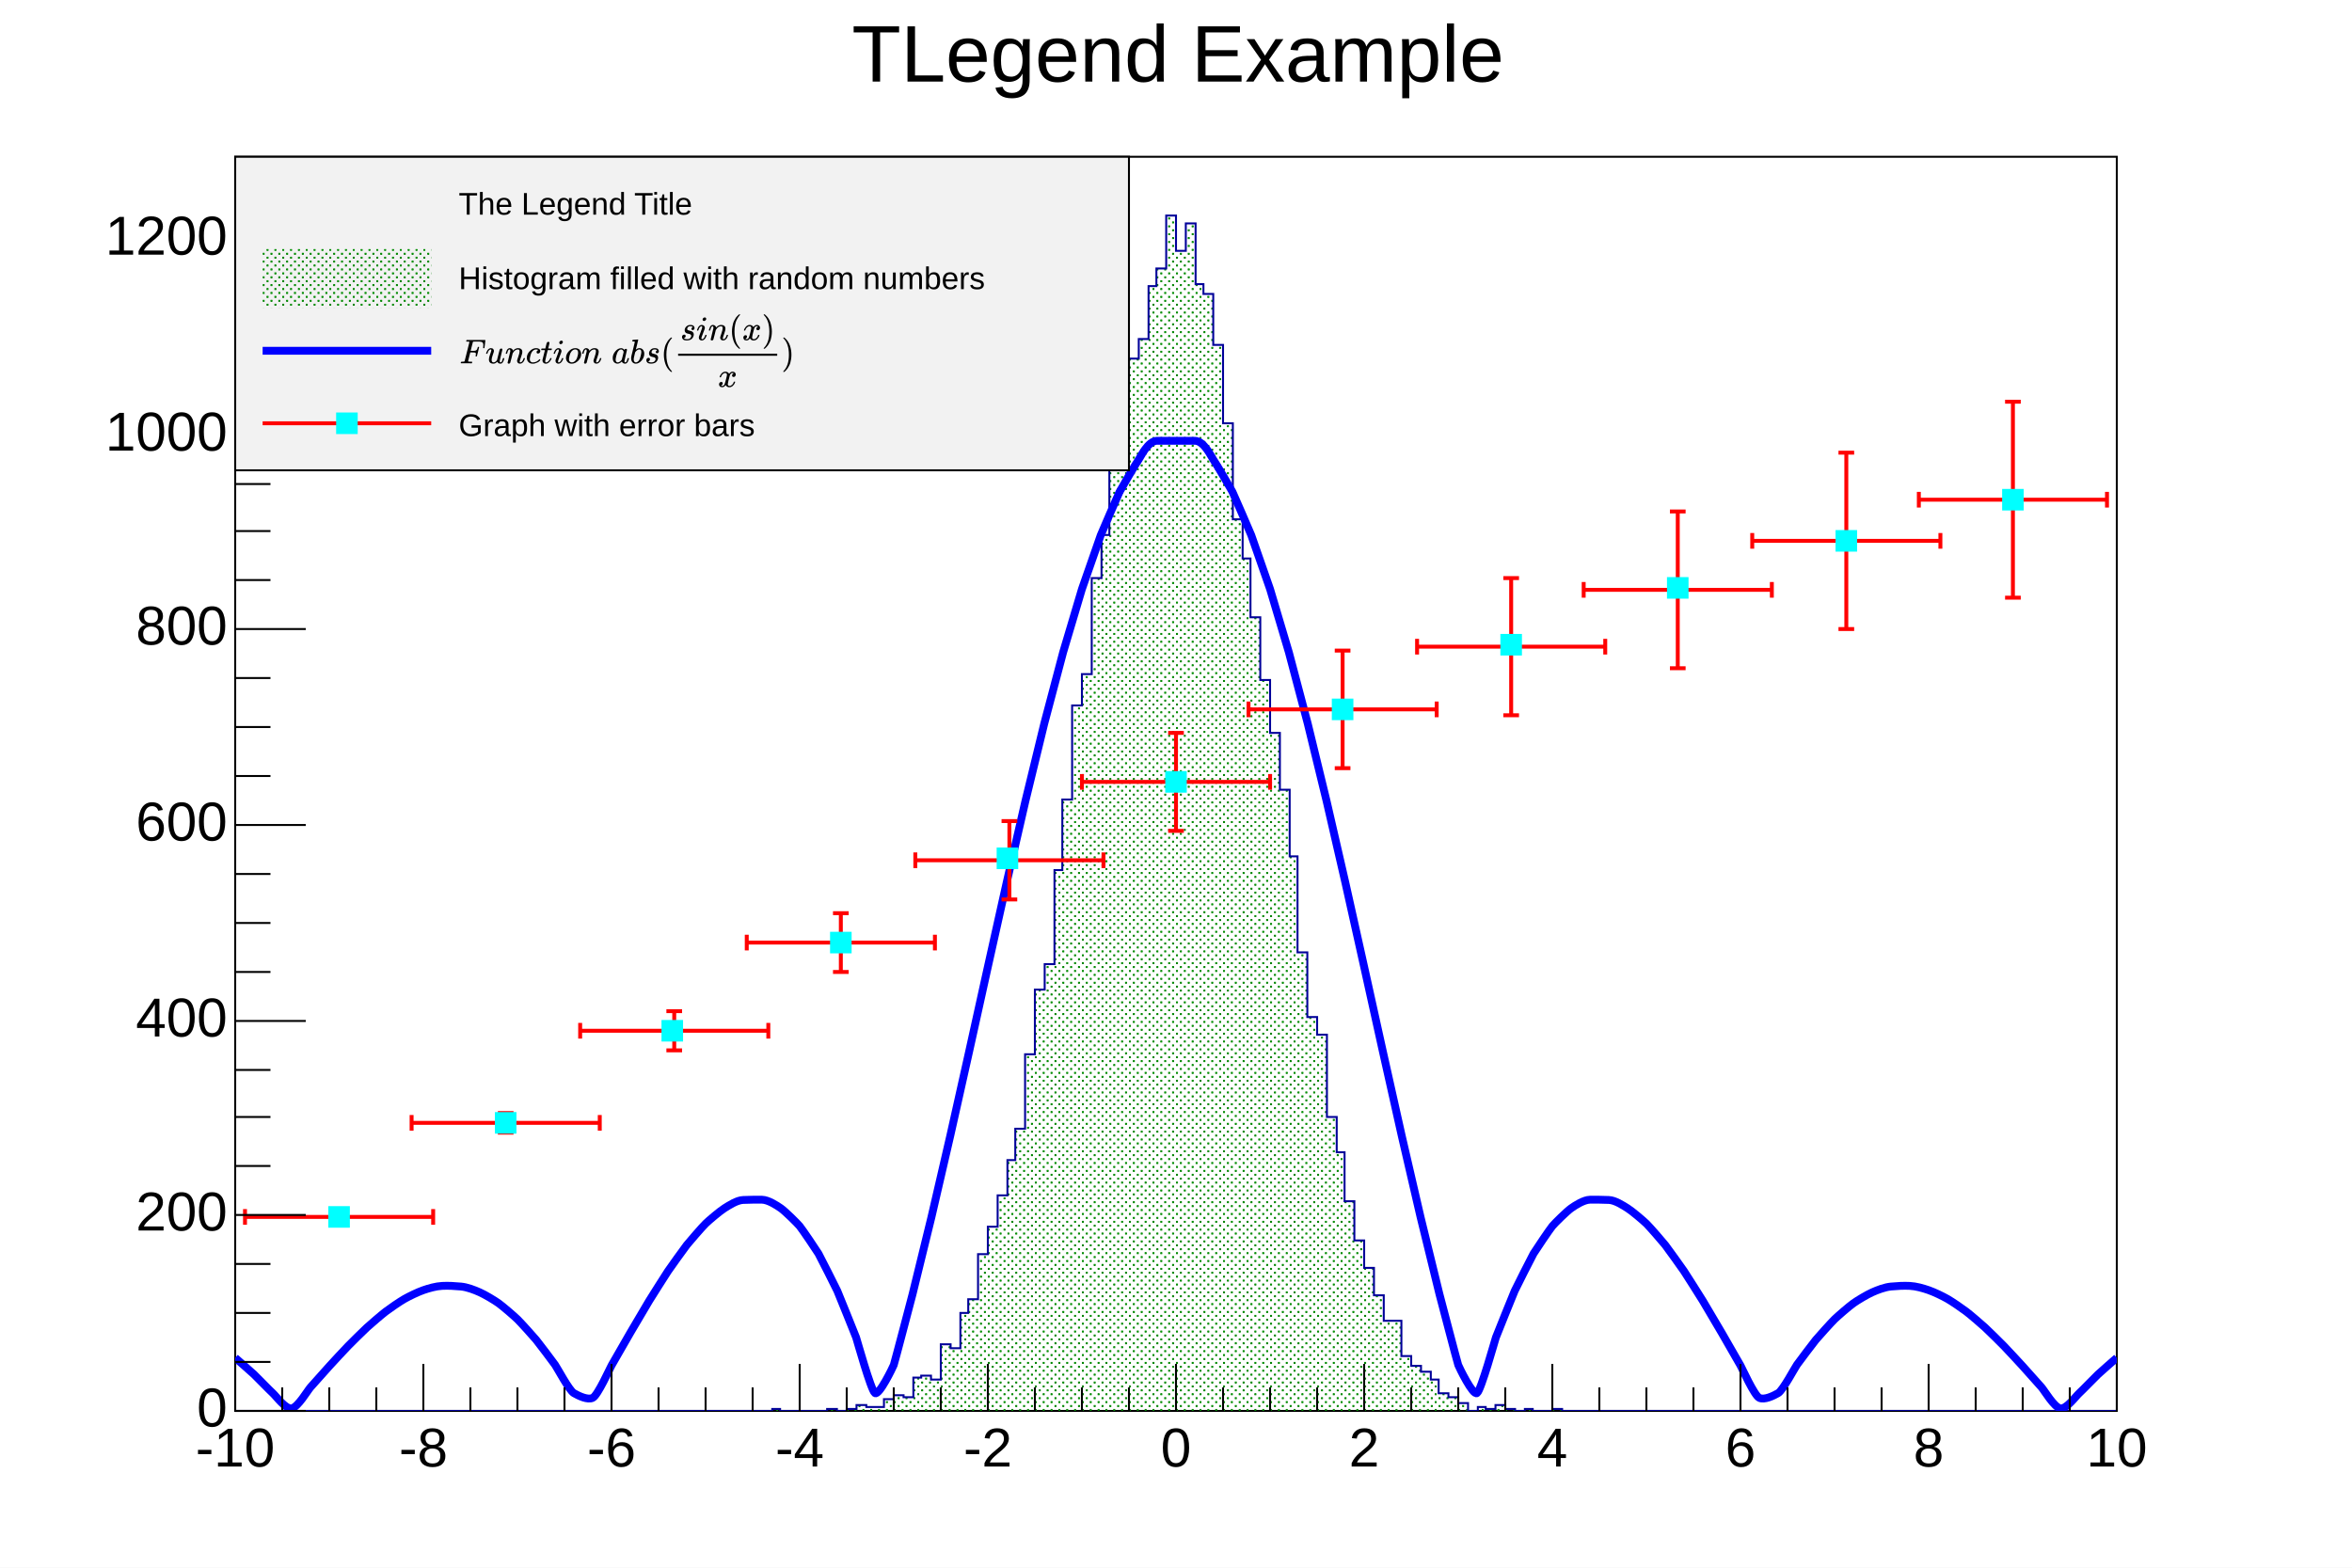
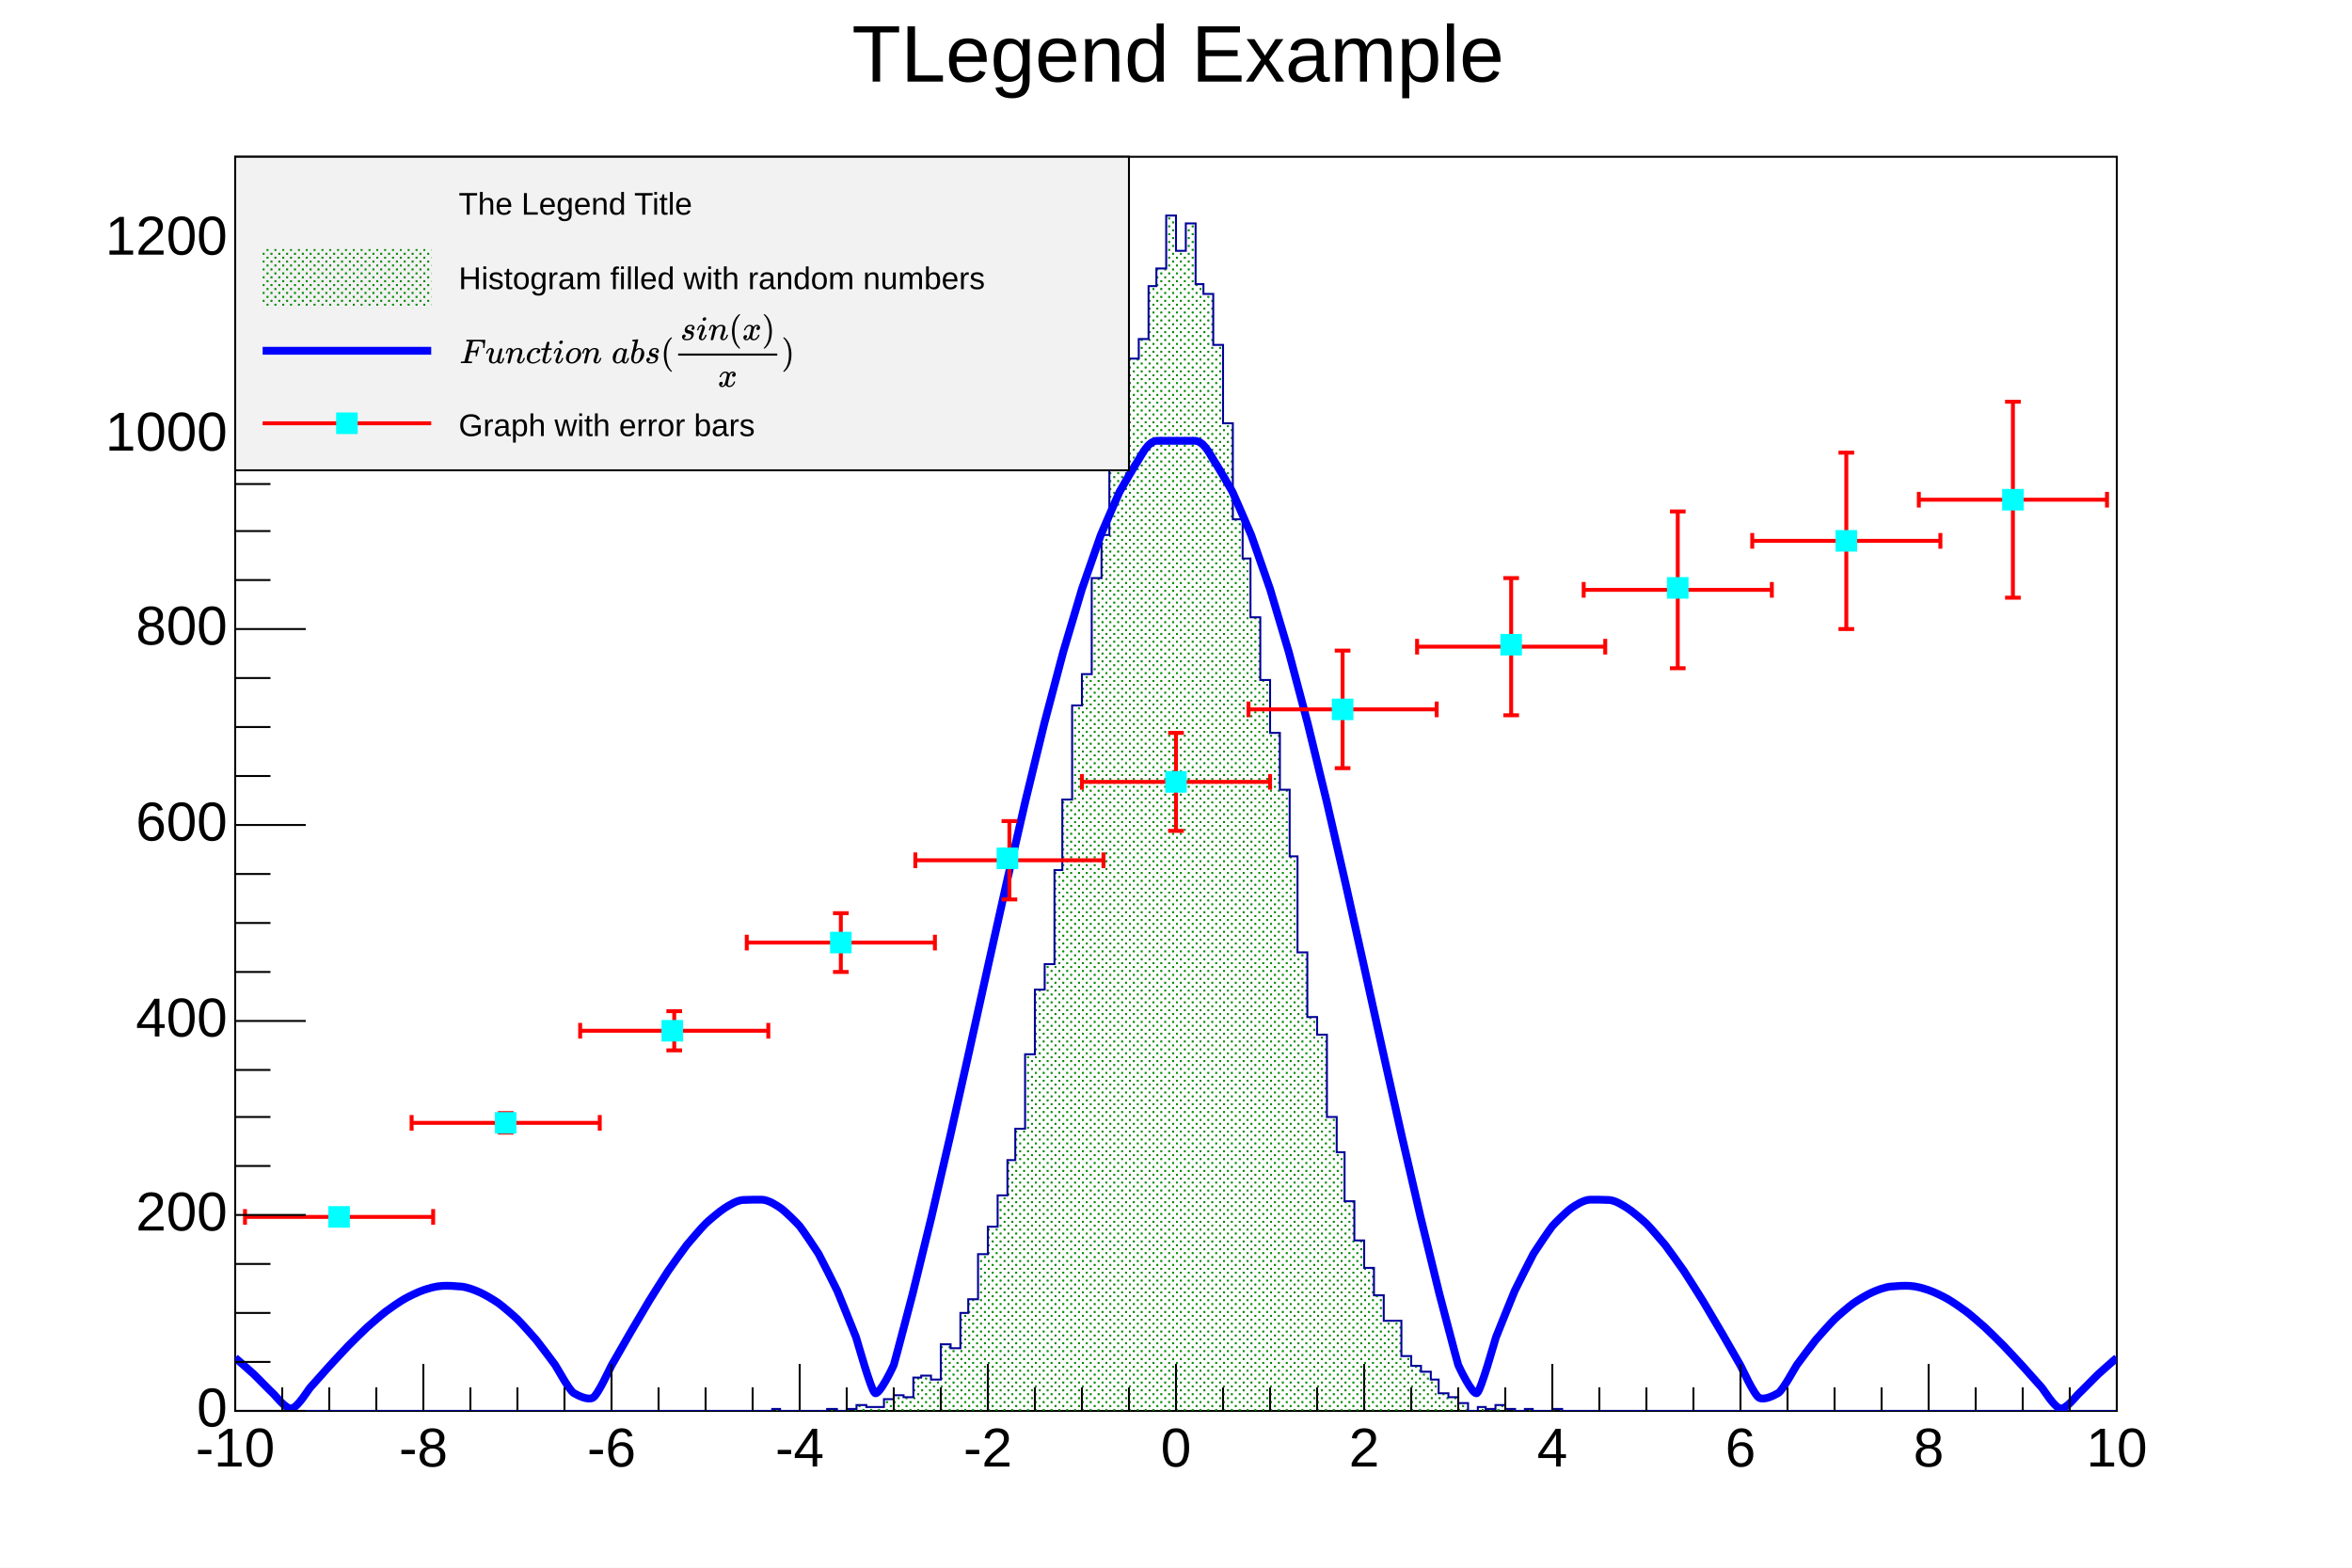
<svg xmlns="http://www.w3.org/2000/svg" viewBox="0 0 1200 800" preserveAspectRatio="none" width="1200" height="800">
  <defs>
    <pattern id="pat_3003_416" patternUnits="userSpaceOnUse" width="4" height="4">
      <rect x="2" y="1" width="1" height="1" style="fill: green;" />
      <rect x="0" y="3" width="1" height="1" style="fill: green;" />
    </pattern>
  </defs>
  <rect x="0" y="0" width="1200" height="800" style="fill: white;" />
  <g>
    <g transform="translate(120,80)">
      <rect x="0" y="0" width="960" height="640" style="fill: white; stroke: black; stroke-width: 1;" />
      <svg x="0" y="0" overflow="hidden" width="960" height="640" viewBox="0 0 960 640">
        <g objname="h1" objtype="TH1F">
          <path d="M0,640h274v-1h4v1h24v-1h5v1h5v-1h5v-2h5v1h9v-4h5v-2h5v1h5v-10h4v-1h5v2h5v-18h5v2h5v-18h4v-7h5v-23h5v-14h5v-16h5v-18h4v-16h5v-38h5v-33h5v-13h5v-48h4v-36h5v-48h5v-16h5v-49h5v-22h4v-45h5v-30h5v-15h5v-10h5v-27h4v-9h5v-27h5v18h5v-14h5v31h4v5h5v26h5v40h5v49h5v20h4v30h5v32h5v27h5v29h5v34h4v49h5v33h5v9h5v42h5v18h4v25h5v20h5v14h5v14h5v13h9v18h5v5h5v3h5v4h4v7h5v2h5v3h5v4h5v-2h4v1h5v-2h5v2h5v1h5v-1h4v1h10v-1h5v1h283L960,643L0,643Z" style="stroke-linejoin: miter; stroke: rgb(0,0,153); stroke-width: 1; fill: url(#pat_3003_416);" />
        </g>
        <g objname="f1" objtype="TF1">
          <path d="M0.00,612.89c0.90,0.79,7.90,6.88,9.60,8.48s7.84,8.00,9.60,9.59s6.48,8.23,9.60,7.74s8.18,-9.17,9.60,-10.76s8.15,-9.15,9.60,-10.75s8.04,-8.71,9.60,-10.31s7.86,-7.84,9.60,-9.43s7.57,-6.60,9.60,-8.15s7.18,-5.10,9.60,-6.47s6.74,-3.47,9.60,-4.46s6.41,-2.01,9.60,-2.17s6.43,0.04,9.60,0.33s6.93,1.76,9.60,2.95s7.48,4.07,9.60,5.59s7.96,6.56,9.60,8.16s8.30,8.99,9.60,10.56s8.53,11.18,9.60,12.69s7.19,13.07,9.60,14.45s7.00,3.65,9.60,2.40s8.80,-15.14,9.60,-16.53s8.79,-15.32,9.60,-16.71s8.73,-14.83,9.60,-16.26s8.60,-13.66,9.60,-15.14s8.37,-11.79,9.60,-13.35s7.96,-9.31,9.60,-10.91s7.31,-6.41,9.60,-7.85s6.40,-4.14,9.60,-4.23s6.40,-0.21,9.60,-0.13s7.46,2.86,9.60,4.36s8.30,7.56,9.60,9.13s8.79,12.66,9.60,14.05s9.06,17.79,9.60,18.98s9.22,22.77,9.60,23.80s7.51,26.84,9.60,28.37s9.20,-13.29,9.60,-14.35s9.40,-35.42,9.60,-36.18s9.43,-38.47,9.60,-39.19s9.44,-40.76,9.60,-41.45s9.45,-42.21,9.60,-42.89s9.45,-42.76,9.60,-43.43s9.44,-42.36,9.60,-43.05s9.43,-41.00,9.60,-41.72s9.41,-38.69,9.60,-39.45s9.37,-35.45,9.60,-36.29s9.30,-31.35,9.60,-32.28s9.18,-26.45,9.60,-27.52s8.96,-20.83,9.60,-22.12s8.47,-14.66,9.60,-16.19s4.80,-9.87,9.60,-9.87s14.40,0.00,19.20,0.00s8.47,8.34,9.60,9.87s8.96,14.90,9.60,16.19s9.18,21.04,9.60,22.12s9.30,26.59,9.60,27.52s9.37,31.45,9.60,32.28s9.41,35.52,9.60,36.29s9.43,38.73,9.60,39.45s9.44,41.03,9.60,41.72s9.45,42.37,9.60,43.05s9.45,42.76,9.60,43.43s9.44,42.20,9.60,42.89s9.43,40.73,9.60,41.45s9.40,38.42,9.60,39.19s9.20,35.12,9.60,36.18s7.51,15.88,9.60,14.35s9.22,-27.33,9.60,-28.37s9.06,-22.61,9.60,-23.80s8.79,-17.59,9.60,-18.98s8.30,-12.48,9.60,-14.05s7.46,-7.62,9.60,-9.13s6.40,-4.28,9.60,-4.36s6.40,0.04,9.60,0.13s7.31,2.79,9.60,4.23s7.96,6.25,9.60,7.85s8.37,9.35,9.60,10.91s8.60,11.87,9.60,13.35s8.73,13.72,9.60,15.14s8.79,14.87,9.60,16.26s8.80,15.33,9.60,16.71s7.00,15.28,9.60,16.53s7.19,-1.02,9.60,-2.40s8.53,-12.94,9.60,-14.45s8.30,-11.12,9.60,-12.69s7.96,-8.96,9.60,-10.56s7.48,-6.65,9.60,-8.16s6.93,-4.40,9.60,-5.59s6.43,-2.66,9.60,-2.95s6.41,-0.49,9.60,-0.33s6.74,1.18,9.60,2.17s7.18,3.08,9.60,4.46s7.57,4.93,9.60,6.47s7.86,6.55,9.60,8.15s8.04,7.83,9.60,9.43s8.15,8.71,9.60,10.31s8.18,9.16,9.60,10.75s6.48,10.27,9.60,10.76s7.84,-6.15,9.60,-7.74s7.90,-7.99,9.60,-9.59s8.70,-7.68,9.60,-8.48" style="fill: none; stroke: blue; stroke-width: 4;" />
        </g>
        <g objname="gr" objtype="TGraphErrors">
          <g transform="translate(53,541)">
            <path style="stroke: red; stroke-width: 2; fill: none;" d="M0,0L-48,0m0,4v-8M0,0L48,0m0,4v-8" />
          </g>
          <g transform="translate(138,493)">
            <path style="stroke: red; stroke-width: 2; fill: none;" d="M0,0L-48,0m0,4v-8M0,0L48,0m0,4v-8M0,0L0,5m4,0h-8M0,0L0,-5m4,0h-8" />
          </g>
          <g transform="translate(224,446)">
            <path style="stroke: red; stroke-width: 2; fill: none;" d="M0,0L-48,0m0,4v-8M0,0L48,0m0,4v-8M0,0L0,10m4,0h-8M0,0L0,-10m4,0h-8" />
          </g>
          <g transform="translate(309,401)">
            <path style="stroke: red; stroke-width: 2; fill: none;" d="M0,0L-48,0m0,4v-8M0,0L48,0m0,4v-8M0,0L0,15m4,0h-8M0,0L0,-15m4,0h-8" />
          </g>
          <g transform="translate(395,359)">
            <path style="stroke: red; stroke-width: 2; fill: none;" d="M0,0L-48,0m0,4v-8M0,0L48,0m0,4v-8M0,0L0,20m4,0h-8M0,0L0,-20m4,0h-8" />
          </g>
          <g transform="translate(480,319)">
            <path style="stroke: red; stroke-width: 2; fill: none;" d="M0,0L-48,0m0,4v-8M0,0L48,0m0,4v-8M0,0L0,25m4,0h-8M0,0L0,-25m4,0h-8" />
          </g>
          <g transform="translate(565,282)">
            <path style="stroke: red; stroke-width: 2; fill: none;" d="M0,0L-48,0m0,4v-8M0,0L48,0m0,4v-8M0,0L0,30m4,0h-8M0,0L0,-30m4,0h-8" />
          </g>
          <g transform="translate(651,250)">
            <path style="stroke: red; stroke-width: 2; fill: none;" d="M0,0L-48,0m0,4v-8M0,0L48,0m0,4v-8M0,0L0,35m4,0h-8M0,0L0,-35m4,0h-8" />
          </g>
          <g transform="translate(736,221)">
            <path style="stroke: red; stroke-width: 2; fill: none;" d="M0,0L-48,0m0,4v-8M0,0L48,0m0,4v-8M0,0L0,40m4,0h-8M0,0L0,-40m4,0h-8" />
          </g>
          <g transform="translate(822,196)">
            <path style="stroke: red; stroke-width: 2; fill: none;" d="M0,0L-48,0m0,4v-8M0,0L48,0m0,4v-8M0,0L0,45m4,0h-8M0,0L0,-45m4,0h-8" />
          </g>
          <g transform="translate(907,175)">
            <path style="stroke: red; stroke-width: 2; fill: none;" d="M0,0L-48,0m0,4v-8M0,0L48,0m0,4v-8M0,0L0,50m4,0h-8M0,0L0,-50m4,0h-8" />
          </g>
          <path d="M48,536v10h10v-10zM133,488v10h10v-10zM218,441v10h10v-10zM304,396v10h10v-10zM389,353v10h10v-10zM475,314v10h10v-10zM560,277v10h10v-10zM646,244v10h10v-10zM731,215v10h10v-10zM817,191v10h10v-10zM902,170v10h10v-10z" style="stroke: cyan; fill: cyan;" />
        </g>
      </svg>
      <g>
        <g transform="translate(0,640)">
          <path d="M0,-24v24m24,-12v12m24,-12v12m24,-12v12m24,-24v24m24,-12v12m24,-12v12m24,-12v12m24,-24v24m24,-12v12m24,-12v12m24,-12v12m24,-24v24m24,-12v12m24,-12v12m24,-12v12m24,-24v24m24,-12v12m24,-12v12m24,-12v12m24,-24v24m24,-12v12m24,-12v12m24,-12v12m24,-24v24m24,-12v12m24,-12v12m24,-12v12m24,-24v24m24,-12v12m24,-12v12m24,-12v12m24,-24v24m24,-12v12m24,-12v12m24,-12v12m24,-24v24m24,-12v12m24,-12v12m24,-12v12m24,-24v24" style="stroke: black; stroke-width: 1;" />
          <g font-family="Arial" font-size="28" space="preserve">
            <text text-anchor="middle" x="0" y="0" fill="black" transform="translate(0,6)" dy=".8em">-10</text>
            <text text-anchor="middle" x="0" y="0" fill="black" transform="translate(96,6)" dy=".8em">-8</text>
            <text text-anchor="middle" x="0" y="0" fill="black" transform="translate(192,6)" dy=".8em">-6</text>
            <text text-anchor="middle" x="0" y="0" fill="black" transform="translate(288,6)" dy=".8em">-4</text>
            <text text-anchor="middle" x="0" y="0" fill="black" transform="translate(384,6)" dy=".8em">-2</text>
            <text text-anchor="middle" x="0" y="0" fill="black" transform="translate(480,6)" dy=".8em">0</text>
            <text text-anchor="middle" x="0" y="0" fill="black" transform="translate(576,6)" dy=".8em">2</text>
            <text text-anchor="middle" x="0" y="0" fill="black" transform="translate(672,6)" dy=".8em">4</text>
            <text text-anchor="middle" x="0" y="0" fill="black" transform="translate(768,6)" dy=".8em">6</text>
            <text text-anchor="middle" x="0" y="0" fill="black" transform="translate(864,6)" dy=".8em">8</text>
            <text text-anchor="middle" x="0" y="0" fill="black" transform="translate(960,6)" dy=".8em">10</text>
          </g>
        </g>
        <g>
          <path d="M36,640h-36m18,-25h-18m18,-25h-18m18,-25h-18m36,-25h-36m18,-25h-18m18,-25h-18m18,-24h-18m36,-25h-36m18,-25h-18m18,-25h-18m18,-25h-18m36,-25h-36m18,-25h-18m18,-25h-18m18,-25h-18m36,-25h-36m18,-25h-18m18,-25h-18m18,-24h-18m36,-25h-36m18,-25h-18m18,-25h-18m18,-25h-18m36,-25h-36m18,-25h-18" style="stroke: black; stroke-width: 1;" />
          <g font-family="Arial" font-size="28" space="preserve">
            <text text-anchor="end" x="0" y="0" fill="black" transform="translate(-4,640)" dominant-baseline="middle">0</text>
            <text text-anchor="end" x="0" y="0" fill="black" transform="translate(-4,540)" dominant-baseline="middle">200</text>
            <text text-anchor="end" x="0" y="0" fill="black" transform="translate(-4,441)" dominant-baseline="middle">400</text>
            <text text-anchor="end" x="0" y="0" fill="black" transform="translate(-4,341)" dominant-baseline="middle">600</text>
            <text text-anchor="end" x="0" y="0" fill="black" transform="translate(-4,241)" dominant-baseline="middle">800</text>
            <text text-anchor="end" x="0" y="0" fill="black" transform="translate(-4,142)" dominant-baseline="middle">1000</text>
            <text text-anchor="end" x="0" y="0" fill="black" transform="translate(-4,42)" dominant-baseline="middle">1200</text>
          </g>
        </g>
      </g>
    </g>
    <g objname="TPave" objtype="TLegend" transform="translate(120,80)" font-family="Arial" font-size="16" space="preserve">
      <path d="M0,0h456v160h-456z" style="fill: rgb(242,242,242); stroke: black; stroke-width: 1;" />
      <text text-anchor="start" x="0" y="0" fill="black" transform="translate(114,25)" dominant-baseline="middle" opacity="1">The Legend Title</text>
      <rect x="14" y="47" width="86" height="30" style="fill: url(#pat_3003_416);" />
      <text text-anchor="start" x="0" y="0" fill="black" transform="translate(114,63)" dominant-baseline="middle" opacity="1">Histogram filled with random numbers</text>
      <line x1="14" y1="99" x2="100" y2="99" style="stroke: blue; stroke-width: 4;" />
      <g transform="translate(114,80)">
-         <svg width="172" height="38" viewBox="0 -1450.2 9761.3 2169.8" role="img" focusable="false" aria-labelledby="MathJax-SVG-1-Title">
+         <svg width="172" height="38" viewBox="0 -1445.6 9761.3 2169.4" role="img" focusable="false" aria-labelledby="MathJax-SVG-1-Title">
          <g stroke="currentColor" fill="currentColor" stroke-width="0" transform="matrix(1 0 0 -1 0 0)" aria-hidden="true">
            <g fill="black" stroke="black">
              <g fill="black" stroke="black">
                <g fill="black" stroke="black">
                  <path stroke-width="1" d="M48 1Q31 1 31 11Q31 13 34 25Q38 41 42 43T65 46Q92 46 125 49Q139 52 144 61Q146 66 215 342T285 622Q285 629 281 629Q273 632 228 634H197Q191 640 191 642T193 659Q197 676 203 680H742Q749 676 749 669Q749 664 736 557T722 447Q720 440 702 440H690Q683 445 683 453Q683 454 686 477T689 530Q689 560 682 579T663 610T626 626T575 633T503 634H480Q398 633 393 631Q388 629 386 623Q385 622 352 492L320 363H375Q378 363 398 363T426 364T448 367T472 374T489 386Q502 398 511 419T524 457T529 475Q532 480 548 480H560Q567 475 567 470Q567 467 536 339T502 207Q500 200 482 200H470Q463 206 463 212Q463 215 468 234T473 274Q473 303 453 310T364 317H309L277 190Q245 66 245 60Q245 46 334 46H359Q365 40 365 39T363 19Q359 6 353 0H336Q295 2 185 2Q120 2 86 2T48 1Z" />
                </g>
              </g>
            </g>
            <g transform="translate(749,0)">
              <path stroke-width="1" d="M21 287Q21 295 30 318T55 370T99 420T158 442Q204 442 227 417T250 358Q250 340 216 246T182 105Q182 62 196 45T238 27T291 44T328 78L339 95Q341 99 377 247Q407 367 413 387T427 416Q444 431 463 431Q480 431 488 421T496 402L420 84Q419 79 419 68Q419 43 426 35T447 26Q469 29 482 57T512 145Q514 153 532 153Q551 153 551 144Q550 139 549 130T540 98T523 55T498 17T462 -8Q454 -10 438 -10Q372 -10 347 46Q345 45 336 36T318 21T296 6T267 -6T233 -11Q189 -11 155 7Q103 38 103 113Q103 170 138 262T173 379Q173 380 173 381Q173 390 173 393T169 400T158 404H154Q131 404 112 385T82 344T65 302T57 280Q55 278 41 278H27Q21 284 21 287Z" />
            </g>
            <g transform="translate(1322,0)">
              <path stroke-width="1" d="M21 287Q22 293 24 303T36 341T56 388T89 425T135 442Q171 442 195 424T225 390T231 369Q231 367 232 367L243 378Q304 442 382 442Q436 442 469 415T503 336T465 179T427 52Q427 26 444 26Q450 26 453 27Q482 32 505 65T540 145Q542 153 560 153Q580 153 580 145Q580 144 576 130Q568 101 554 73T508 17T439 -10Q392 -10 371 17T350 73Q350 92 386 193T423 345Q423 404 379 404H374Q288 404 229 303L222 291L189 157Q156 26 151 16Q138 -11 108 -11Q95 -11 87 -5T76 7T74 17Q74 30 112 180T152 343Q153 348 153 366Q153 405 129 405Q91 405 66 305Q60 285 60 284Q58 278 41 278H27Q21 284 21 287Z" />
            </g>
            <g transform="translate(1922,0)">
              <path stroke-width="1" d="M34 159Q34 268 120 355T306 442Q362 442 394 418T427 355Q427 326 408 306T360 285Q341 285 330 295T319 325T330 359T352 380T366 386H367Q367 388 361 392T340 400T306 404Q276 404 249 390Q228 381 206 359Q162 315 142 235T121 119Q121 73 147 50Q169 26 205 26H209Q321 26 394 111Q403 121 406 121Q410 121 419 112T429 98T420 83T391 55T346 25T282 0T202 -11Q127 -11 81 37T34 159Z" />
            </g>
            <g transform="translate(2356,0)">
              <path stroke-width="1" d="M26 385Q19 392 19 395Q19 399 22 411T27 425Q29 430 36 430T87 431H140L159 511Q162 522 166 540T173 566T179 586T187 603T197 615T211 624T229 626Q247 625 254 615T261 596Q261 589 252 549T232 470L222 433Q222 431 272 431H323Q330 424 330 420Q330 398 317 385H210L174 240Q135 80 135 68Q135 26 162 26Q197 26 230 60T283 144Q285 150 288 151T303 153H307Q322 153 322 145Q322 142 319 133Q314 117 301 95T267 48T216 6T155 -11Q125 -11 98 4T59 56Q57 64 57 83V101L92 241Q127 382 128 383Q128 385 77 385H26Z" />
            </g>
            <g transform="translate(2717,0)">
              <path stroke-width="1" d="M184 600Q184 624 203 642T247 661Q265 661 277 649T290 619Q290 596 270 577T226 557Q211 557 198 567T184 600ZM21 287Q21 295 30 318T54 369T98 420T158 442Q197 442 223 419T250 357Q250 340 236 301T196 196T154 83Q149 61 149 51Q149 26 166 26Q175 26 185 29T208 43T235 78T260 137Q263 149 265 151T282 153Q302 153 302 143Q302 135 293 112T268 61T223 11T161 -11Q129 -11 102 10T74 74Q74 91 79 106T122 220Q160 321 166 341T173 380Q173 404 156 404H154Q124 404 99 371T61 287Q60 286 59 284T58 281T56 279T53 278T49 278T41 278H27Q21 284 21 287Z" />
            </g>
            <g transform="translate(3063,0)">
              <path stroke-width="1" d="M201 -11Q126 -11 80 38T34 156Q34 221 64 279T146 380Q222 441 301 441Q333 441 341 440Q354 437 367 433T402 417T438 387T464 338T476 268Q476 161 390 75T201 -11ZM121 120Q121 70 147 48T206 26Q250 26 289 58T351 142Q360 163 374 216T388 308Q388 352 370 375Q346 405 306 405Q243 405 195 347Q158 303 140 230T121 120Z" />
            </g>
            <g transform="translate(3548,0)">
              <path stroke-width="1" d="M21 287Q22 293 24 303T36 341T56 388T89 425T135 442Q171 442 195 424T225 390T231 369Q231 367 232 367L243 378Q304 442 382 442Q436 442 469 415T503 336T465 179T427 52Q427 26 444 26Q450 26 453 27Q482 32 505 65T540 145Q542 153 560 153Q580 153 580 145Q580 144 576 130Q568 101 554 73T508 17T439 -10Q392 -10 371 17T350 73Q350 92 386 193T423 345Q423 404 379 404H374Q288 404 229 303L222 291L189 157Q156 26 151 16Q138 -11 108 -11Q95 -11 87 -5T76 7T74 17Q74 30 112 180T152 343Q153 348 153 366Q153 405 129 405Q91 405 66 305Q60 285 60 284Q58 278 41 278H27Q21 284 21 287Z" />
            </g>
            <g transform="translate(4426,0)">
              <path stroke-width="1" d="M33 157Q33 258 109 349T280 441Q331 441 370 392Q386 422 416 422Q429 422 439 414T449 394Q449 381 412 234T374 68Q374 43 381 35T402 26Q411 27 422 35Q443 55 463 131Q469 151 473 152Q475 153 483 153H487Q506 153 506 144Q506 138 501 117T481 63T449 13Q436 0 417 -8Q409 -10 393 -10Q359 -10 336 5T306 36L300 51Q299 52 296 50Q294 48 292 46Q233 -10 172 -10Q117 -10 75 30T33 157ZM351 328Q351 334 346 350T323 385T277 405Q242 405 210 374T160 293Q131 214 119 129Q119 126 119 118T118 106Q118 61 136 44T179 26Q217 26 254 59T298 110Q300 114 325 217T351 328Z" />
            </g>
            <g transform="translate(4956,0)">
              <path stroke-width="1" d="M73 647Q73 657 77 670T89 683Q90 683 161 688T234 694Q246 694 246 685T212 542Q204 508 195 472T180 418L176 399Q176 396 182 402Q231 442 283 442Q345 442 383 396T422 280Q422 169 343 79T173 -11Q123 -11 82 27T40 150V159Q40 180 48 217T97 414Q147 611 147 623T109 637Q104 637 101 637H96Q86 637 83 637T76 640T73 647ZM336 325V331Q336 405 275 405Q258 405 240 397T207 376T181 352T163 330L157 322L136 236Q114 150 114 114Q114 66 138 42Q154 26 178 26Q211 26 245 58Q270 81 285 114T318 219Q336 291 336 325Z" />
            </g>
            <g transform="translate(5385,0)">
              <path stroke-width="1" d="M131 289Q131 321 147 354T203 415T300 442Q362 442 390 415T419 355Q419 323 402 308T364 292Q351 292 340 300T328 326Q328 342 337 354T354 372T367 378Q368 378 368 379Q368 382 361 388T336 399T297 405Q249 405 227 379T204 326Q204 301 223 291T278 274T330 259Q396 230 396 163Q396 135 385 107T352 51T289 7T195 -10Q118 -10 86 19T53 87Q53 126 74 143T118 160Q133 160 146 151T160 120Q160 94 142 76T111 58Q109 57 108 57T107 55Q108 52 115 47T146 34T201 27Q237 27 263 38T301 66T318 97T323 122Q323 150 302 164T254 181T195 196T148 231Q131 256 131 289Z" />
            </g>
            <g transform="translate(5855,0)">
              <path stroke-width="1" d="M94 250Q94 319 104 381T127 488T164 576T202 643T244 695T277 729T302 750H315H319Q333 750 333 741Q333 738 316 720T275 667T226 581T184 443T167 250T184 58T225 -81T274 -167T316 -220T333 -241Q333 -250 318 -250H315H302L274 -226Q180 -141 137 -14T94 250Z" />
            </g>
            <g transform="translate(6244,0)">
              <g transform="translate(120,0)">
                <rect stroke="none" width="2887" height="60" x="0" y="220" />
                <g transform="translate(60,676)">
                  <path stroke-width="1" d="M131 289Q131 321 147 354T203 415T300 442Q362 442 390 415T419 355Q419 323 402 308T364 292Q351 292 340 300T328 326Q328 342 337 354T354 372T367 378Q368 378 368 379Q368 382 361 388T336 399T297 405Q249 405 227 379T204 326Q204 301 223 291T278 274T330 259Q396 230 396 163Q396 135 385 107T352 51T289 7T195 -10Q118 -10 86 19T53 87Q53 126 74 143T118 160Q133 160 146 151T160 120Q160 94 142 76T111 58Q109 57 108 57T107 55Q108 52 115 47T146 34T201 27Q237 27 263 38T301 66T318 97T323 122Q323 150 302 164T254 181T195 196T148 231Q131 256 131 289Z" />
                  <g transform="translate(469,0)">
                    <path stroke-width="1" d="M184 600Q184 624 203 642T247 661Q265 661 277 649T290 619Q290 596 270 577T226 557Q211 557 198 567T184 600ZM21 287Q21 295 30 318T54 369T98 420T158 442Q197 442 223 419T250 357Q250 340 236 301T196 196T154 83Q149 61 149 51Q149 26 166 26Q175 26 185 29T208 43T235 78T260 137Q263 149 265 151T282 153Q302 153 302 143Q302 135 293 112T268 61T223 11T161 -11Q129 -11 102 10T74 74Q74 91 79 106T122 220Q160 321 166 341T173 380Q173 404 156 404H154Q124 404 99 371T61 287Q60 286 59 284T58 281T56 279T53 278T49 278T41 278H27Q21 284 21 287Z" />
                  </g>
                  <g transform="translate(815,0)">
                    <path stroke-width="1" d="M21 287Q22 293 24 303T36 341T56 388T89 425T135 442Q171 442 195 424T225 390T231 369Q231 367 232 367L243 378Q304 442 382 442Q436 442 469 415T503 336T465 179T427 52Q427 26 444 26Q450 26 453 27Q482 32 505 65T540 145Q542 153 560 153Q580 153 580 145Q580 144 576 130Q568 101 554 73T508 17T439 -10Q392 -10 371 17T350 73Q350 92 386 193T423 345Q423 404 379 404H374Q288 404 229 303L222 291L189 157Q156 26 151 16Q138 -11 108 -11Q95 -11 87 -5T76 7T74 17Q74 30 112 180T152 343Q153 348 153 366Q153 405 129 405Q91 405 66 305Q60 285 60 284Q58 278 41 278H27Q21 284 21 287Z" />
                  </g>
                  <g transform="translate(1415,0)">
                    <path stroke-width="1" d="M94 250Q94 319 104 381T127 488T164 576T202 643T244 695T277 729T302 750H315H319Q333 750 333 741Q333 738 316 720T275 667T226 581T184 443T167 250T184 58T225 -81T274 -167T316 -220T333 -241Q333 -250 318 -250H315H302L274 -226Q180 -141 137 -14T94 250Z" />
                  </g>
                  <g transform="translate(1805,0)">
                    <path stroke-width="1" d="M52 289Q59 331 106 386T222 442Q257 442 286 424T329 379Q371 442 430 442Q467 442 494 420T522 361Q522 332 508 314T481 292T458 288Q439 288 427 299T415 328Q415 374 465 391Q454 404 425 404Q412 404 406 402Q368 386 350 336Q290 115 290 78Q290 50 306 38T341 26Q378 26 414 59T463 140Q466 150 469 151T485 153H489Q504 153 504 145Q504 144 502 134Q486 77 440 33T333 -11Q263 -11 227 52Q186 -10 133 -10H127Q78 -10 57 16T35 71Q35 103 54 123T99 143Q142 143 142 101Q142 81 130 66T107 46T94 41L91 40Q91 39 97 36T113 29T132 26Q168 26 194 71Q203 87 217 139T245 247T261 313Q266 340 266 352Q266 380 251 392T217 404Q177 404 142 372T93 290Q91 281 88 280T72 278H58Q52 284 52 289Z" />
                  </g>
                  <g transform="translate(2377,0)">
                    <path stroke-width="1" d="M60 749L64 750Q69 750 74 750H86L114 726Q208 641 251 514T294 250Q294 182 284 119T261 12T224 -76T186 -143T145 -194T113 -227T90 -246Q87 -249 86 -250H74Q66 -250 63 -250T58 -247T55 -238Q56 -237 66 -225Q221 -64 221 250T66 725Q56 737 55 738Q55 746 60 749Z" />
                  </g>
                </g>
                <g transform="translate(1157,-686)">
                  <path stroke-width="1" d="M52 289Q59 331 106 386T222 442Q257 442 286 424T329 379Q371 442 430 442Q467 442 494 420T522 361Q522 332 508 314T481 292T458 288Q439 288 427 299T415 328Q415 374 465 391Q454 404 425 404Q412 404 406 402Q368 386 350 336Q290 115 290 78Q290 50 306 38T341 26Q378 26 414 59T463 140Q466 150 469 151T485 153H489Q504 153 504 145Q504 144 502 134Q486 77 440 33T333 -11Q263 -11 227 52Q186 -10 133 -10H127Q78 -10 57 16T35 71Q35 103 54 123T99 143Q142 143 142 101Q142 81 130 66T107 46T94 41L91 40Q91 39 97 36T113 29T132 26Q168 26 194 71Q203 87 217 139T245 247T261 313Q266 340 266 352Q266 380 251 392T217 404Q177 404 142 372T93 290Q91 281 88 280T72 278H58Q52 284 52 289Z" />
                </g>
              </g>
            </g>
            <g transform="translate(9371,0)">
              <path stroke-width="1" d="M60 749L64 750Q69 750 74 750H86L114 726Q208 641 251 514T294 250Q294 182 284 119T261 12T224 -76T186 -143T145 -194T113 -227T90 -246Q87 -249 86 -250H74Q66 -250 63 -250T58 -247T55 -238Q56 -237 66 -225Q221 -64 221 250T66 725Q56 737 55 738Q55 746 60 749Z" />
            </g>
          </g>
        </svg>
      </g>
      <line x1="14" y1="136" x2="100" y2="136" style="stroke: red; stroke-width: 2;" />
      <path d="M52,131v10h10v-10z" style="stroke: cyan; fill: cyan;" />
      <text text-anchor="start" x="0" y="0" fill="black" transform="translate(114,138)" dominant-baseline="middle" opacity="1">Graph with error bars</text>
    </g>
    <g objname="title" objtype="TPaveText" transform="translate(382,4)" font-family="Arial" font-size="41" space="preserve">
      <path d="M0,0h437v49h-437z" style="fill: none;" />
      <text text-anchor="middle" x="0" y="0" fill="black" transform="translate(219,26)" dominant-baseline="middle" opacity="1">TLegend Example</text>
    </g>
  </g>
</svg>
